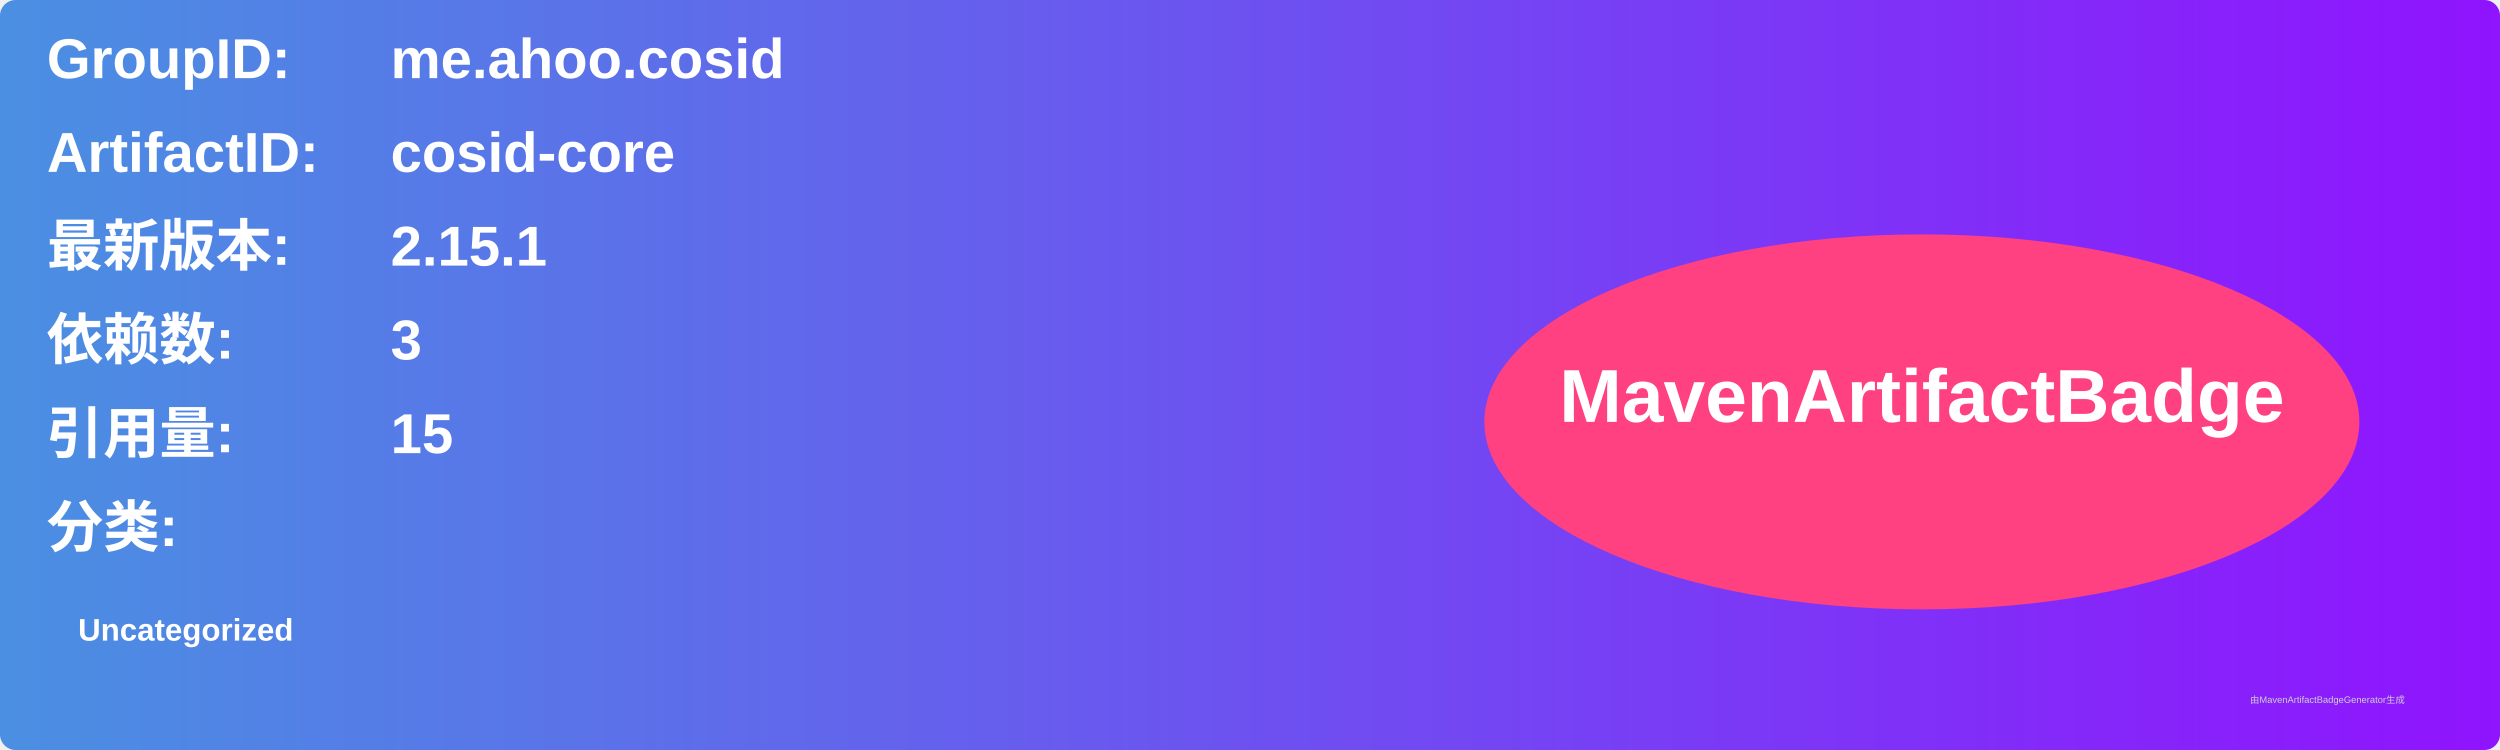
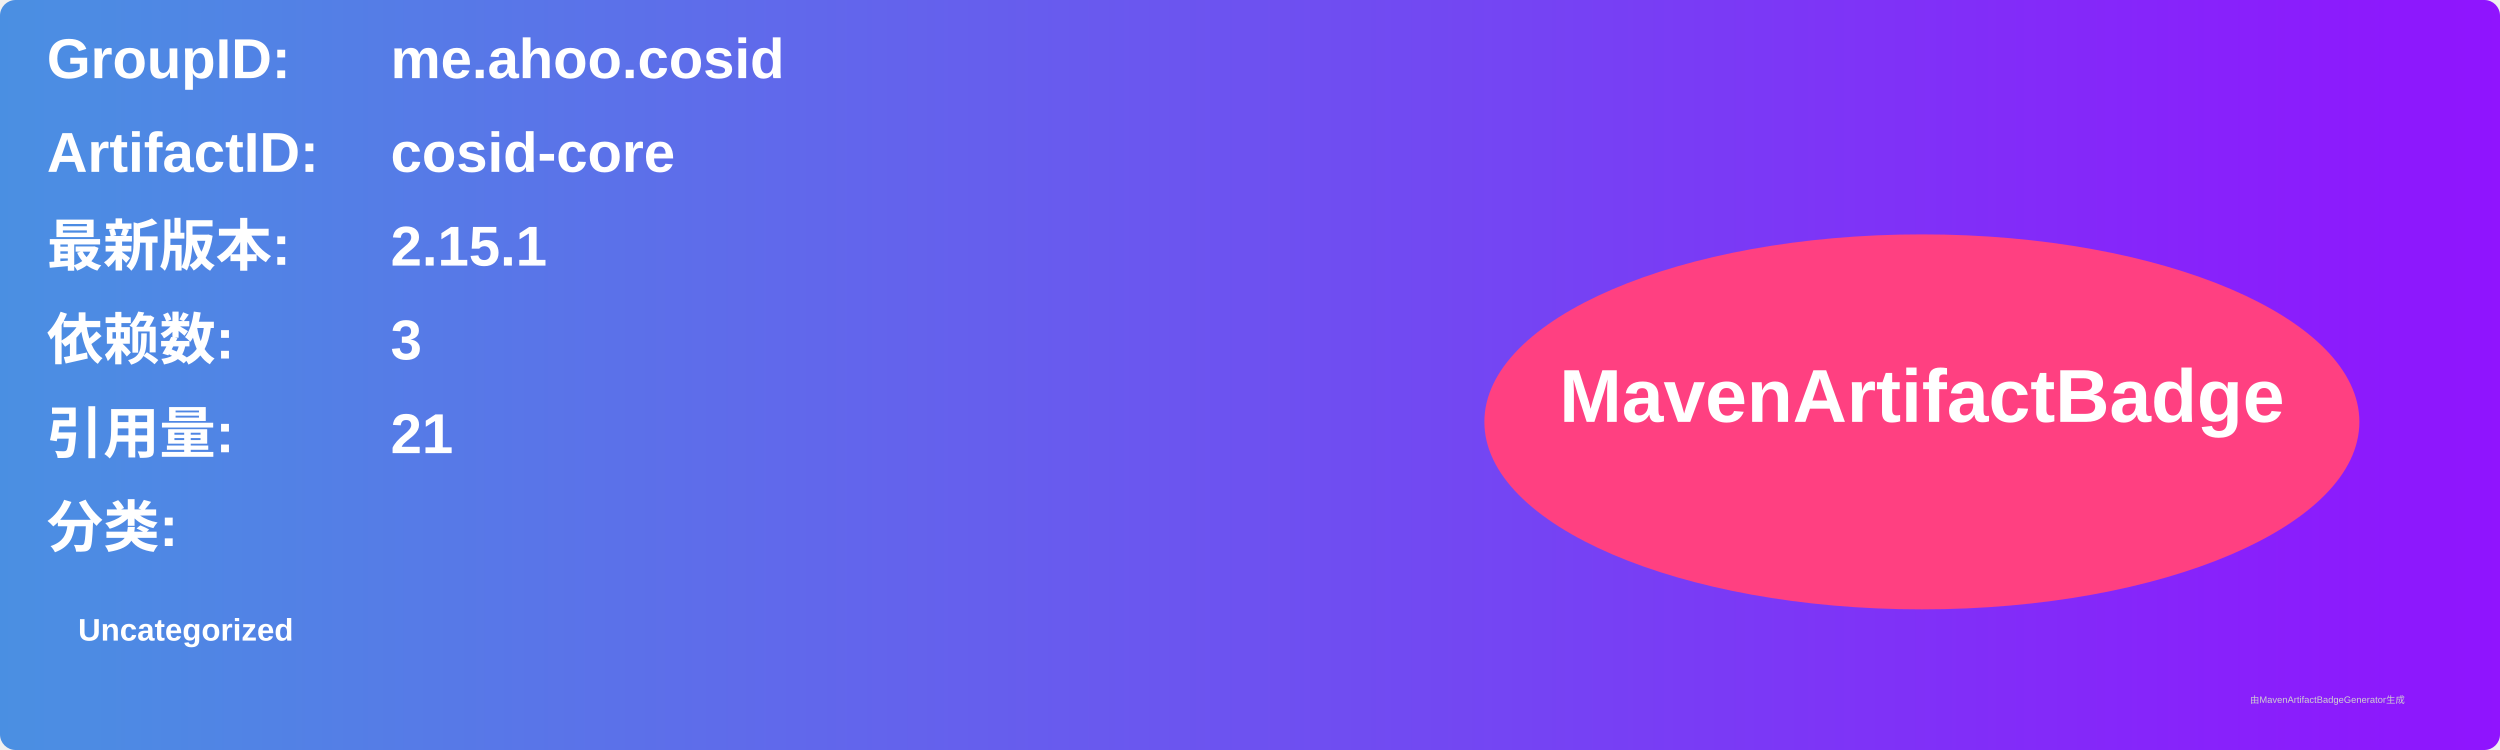
<svg xmlns="http://www.w3.org/2000/svg" width="800" height="240" viewBox="0 0 800 240">
  <linearGradient id="grad" x1="0%" y1="0%" x2="100%" y2="0%">
    <stop offset="0%" stop-color="#4a90e2" />
    <stop offset="100%" stop-color="#9013fe" />
  </linearGradient>
  <rect width="100%" height="100%" rx="5" ry="5" fill="url(#grad)" />
  <g transform="translate(15, 15)">
    <text x="0" y="10" font-family="Arial" font-size="18" fill="white" font-weight="bold" width="260">GroupID:</text>
    <text x="110" y="10" font-family="Arial" font-size="18" fill="white" font-weight="bold" width="460">me.ahoo.cosid</text>
    <text x="0" y="40" font-family="Arial" font-size="18" fill="white" font-weight="bold" width="260">ArtifactID:</text>
    <text x="110" y="40" font-family="Arial" font-size="18" fill="white" font-weight="bold" width="460">cosid-core</text>
    <text x="0" y="70" font-family="Arial" font-size="18" fill="white" font-weight="bold">最新版本:</text>
    <text x="110" y="70" font-family="Arial" font-size="18" fill="white" font-weight="bold">
      <tspan font-weight="bold">2.15.1</tspan>
    </text>
    <text x="0" y="100" font-family="Arial" font-size="18" fill="white" font-weight="bold">依赖数: </text>
    <text x="110" y="100" font-family="Arial" font-size="18" fill="white">
      <tspan font-weight="bold">3</tspan>
    </text>
    <text x="0" y="130" font-family="Arial" font-size="18" fill="white" font-weight="bold">引用量: </text>
    <text x="110" y="130" font-family="Arial" font-size="18" fill="white">
-       <tspan font-weight="bold">15</tspan>
+       <tspan font-weight="bold">21</tspan>
    </text>
    <text x="0" y="160" font-family="Arial" font-size="18" fill="white" font-weight="bold">分类:</text>
    <text x="10" y="190" font-family="Arial" font-size="10" fill="white">
      <tspan font-weight="bold">Uncategorized</tspan>
    </text>
    <ellipse cx="600" cy="120" rx="140" ry="60" fill="#ff4081" />
    <text x="600" y="120" text-anchor="middle" font-family="Arial" font-size="24" fill="white" font-weight="bold">MavenArtifactBadge</text>
  </g>
  <text x="720" y="225" font-family="Arial" font-size="3" fill="#d0d0d0">由MavenArtifactBadgeGenerator生成</text>
</svg>
